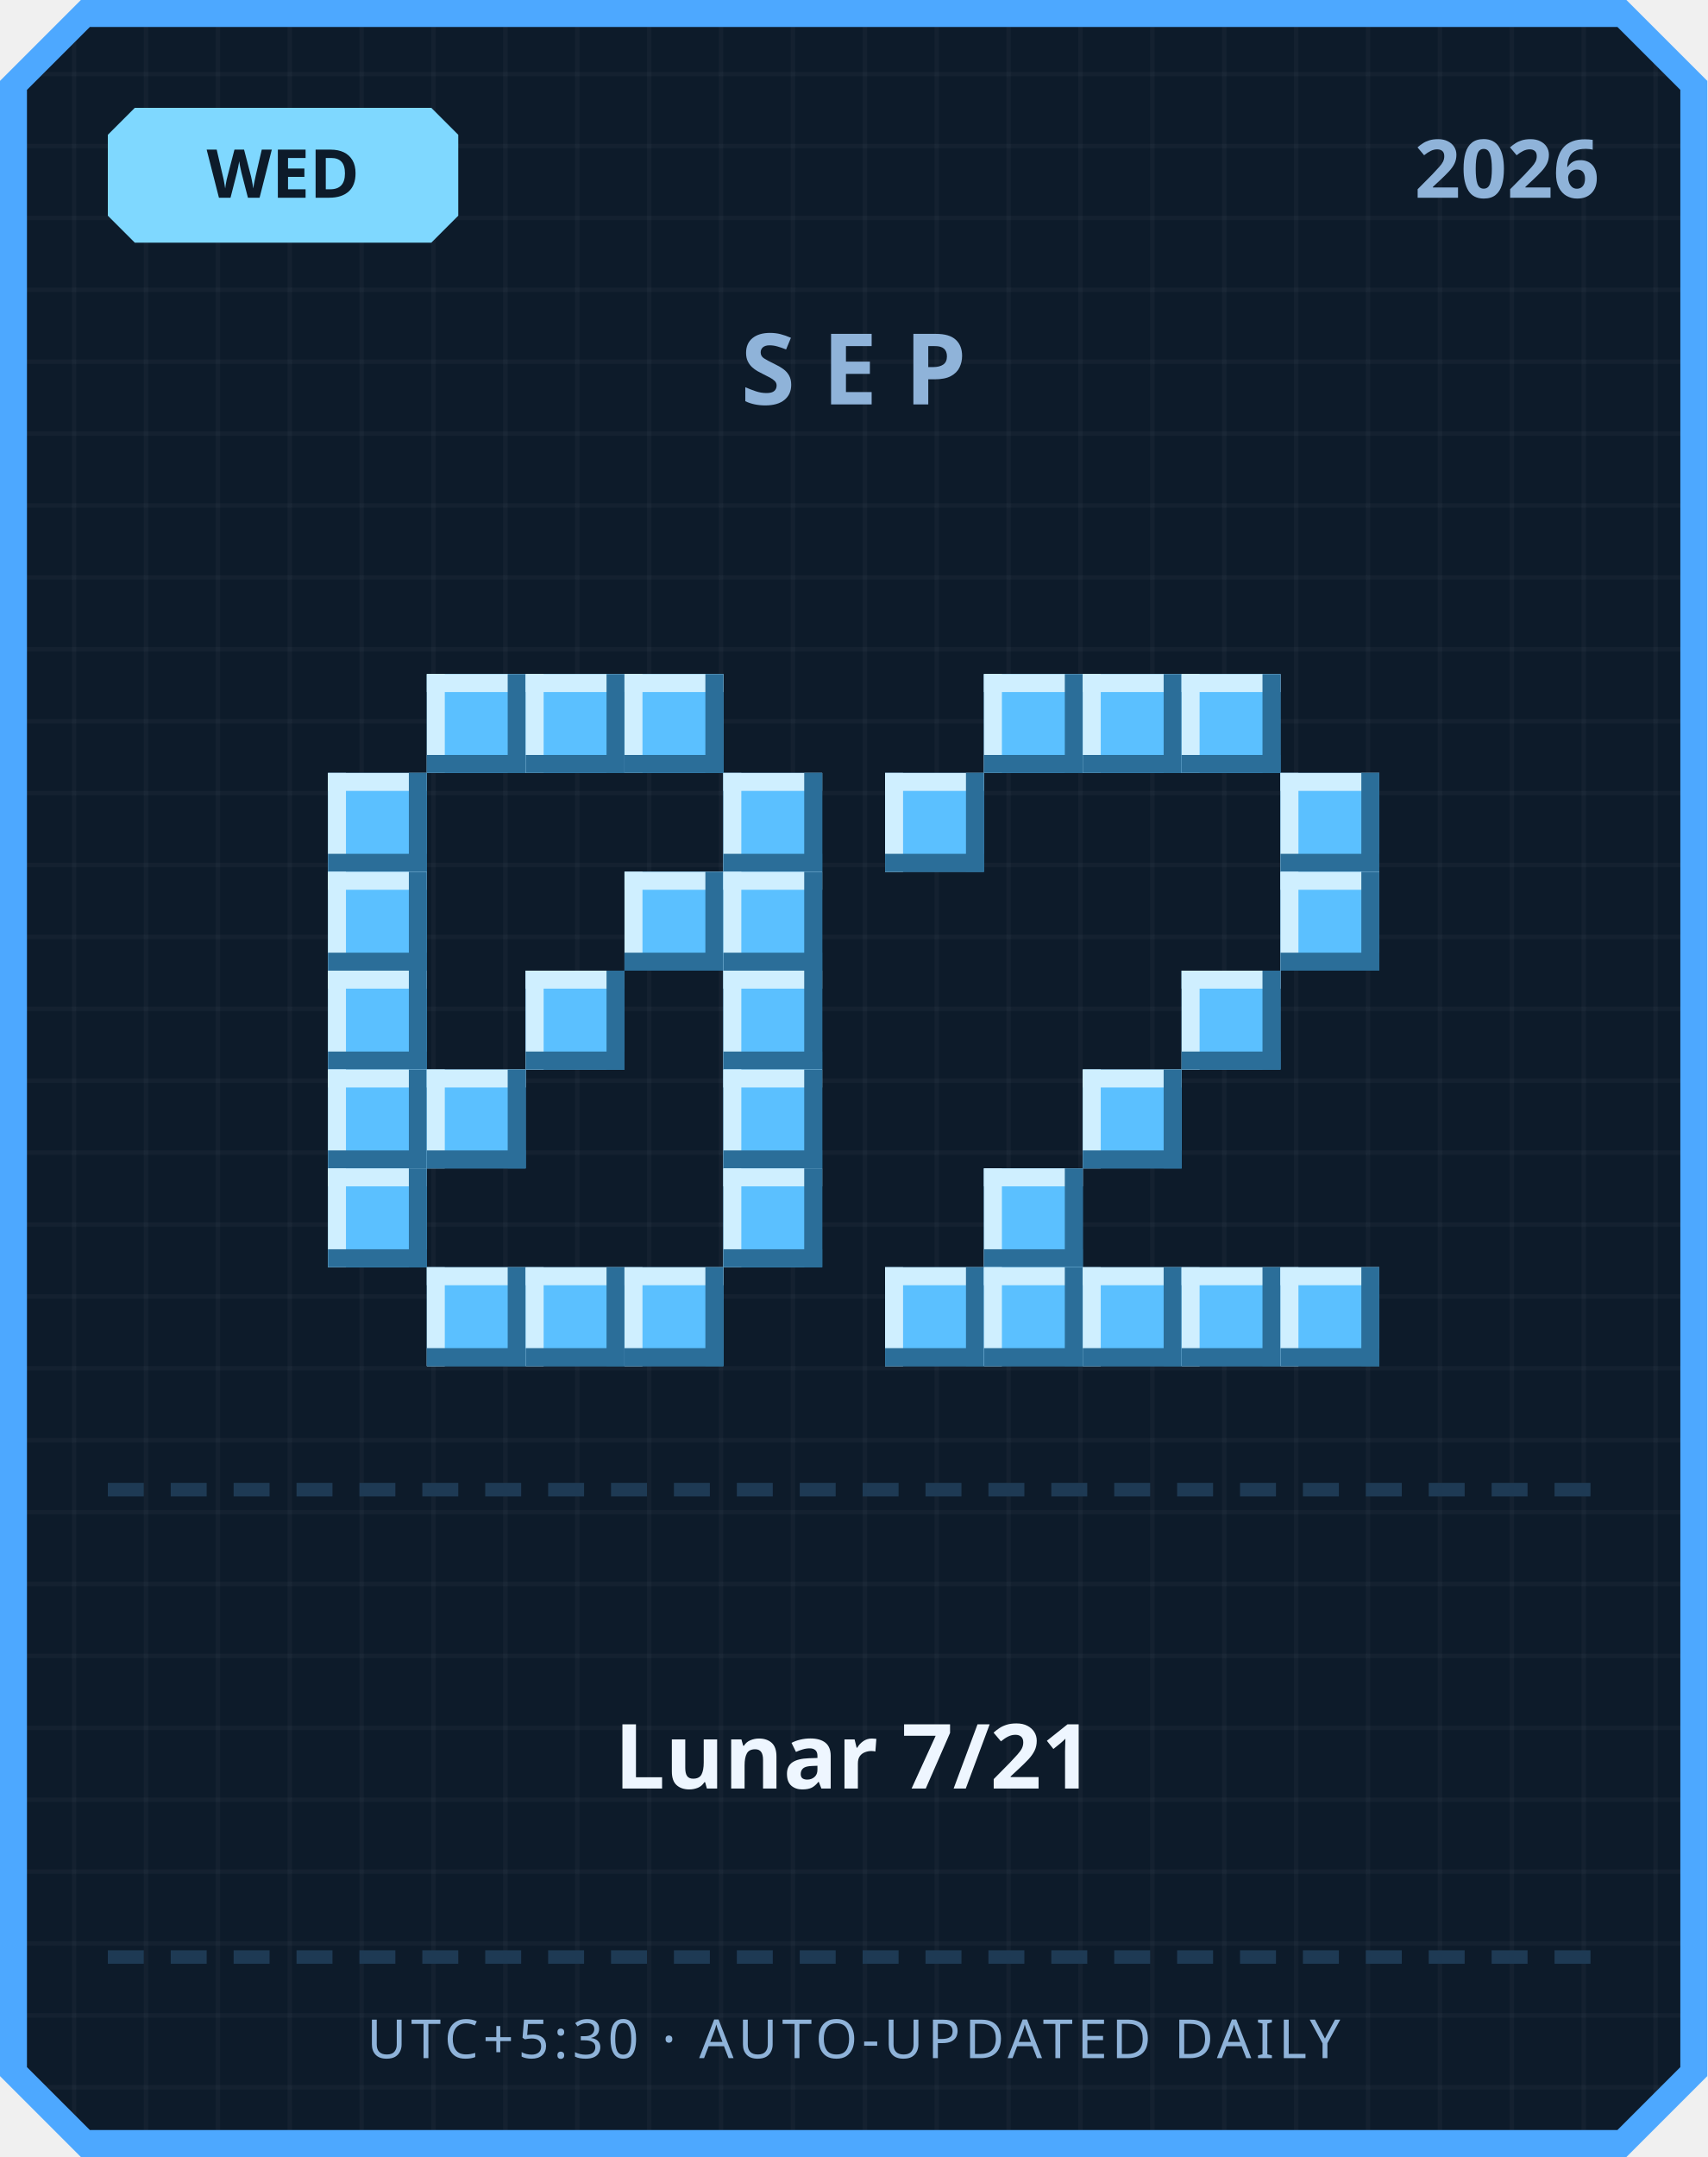
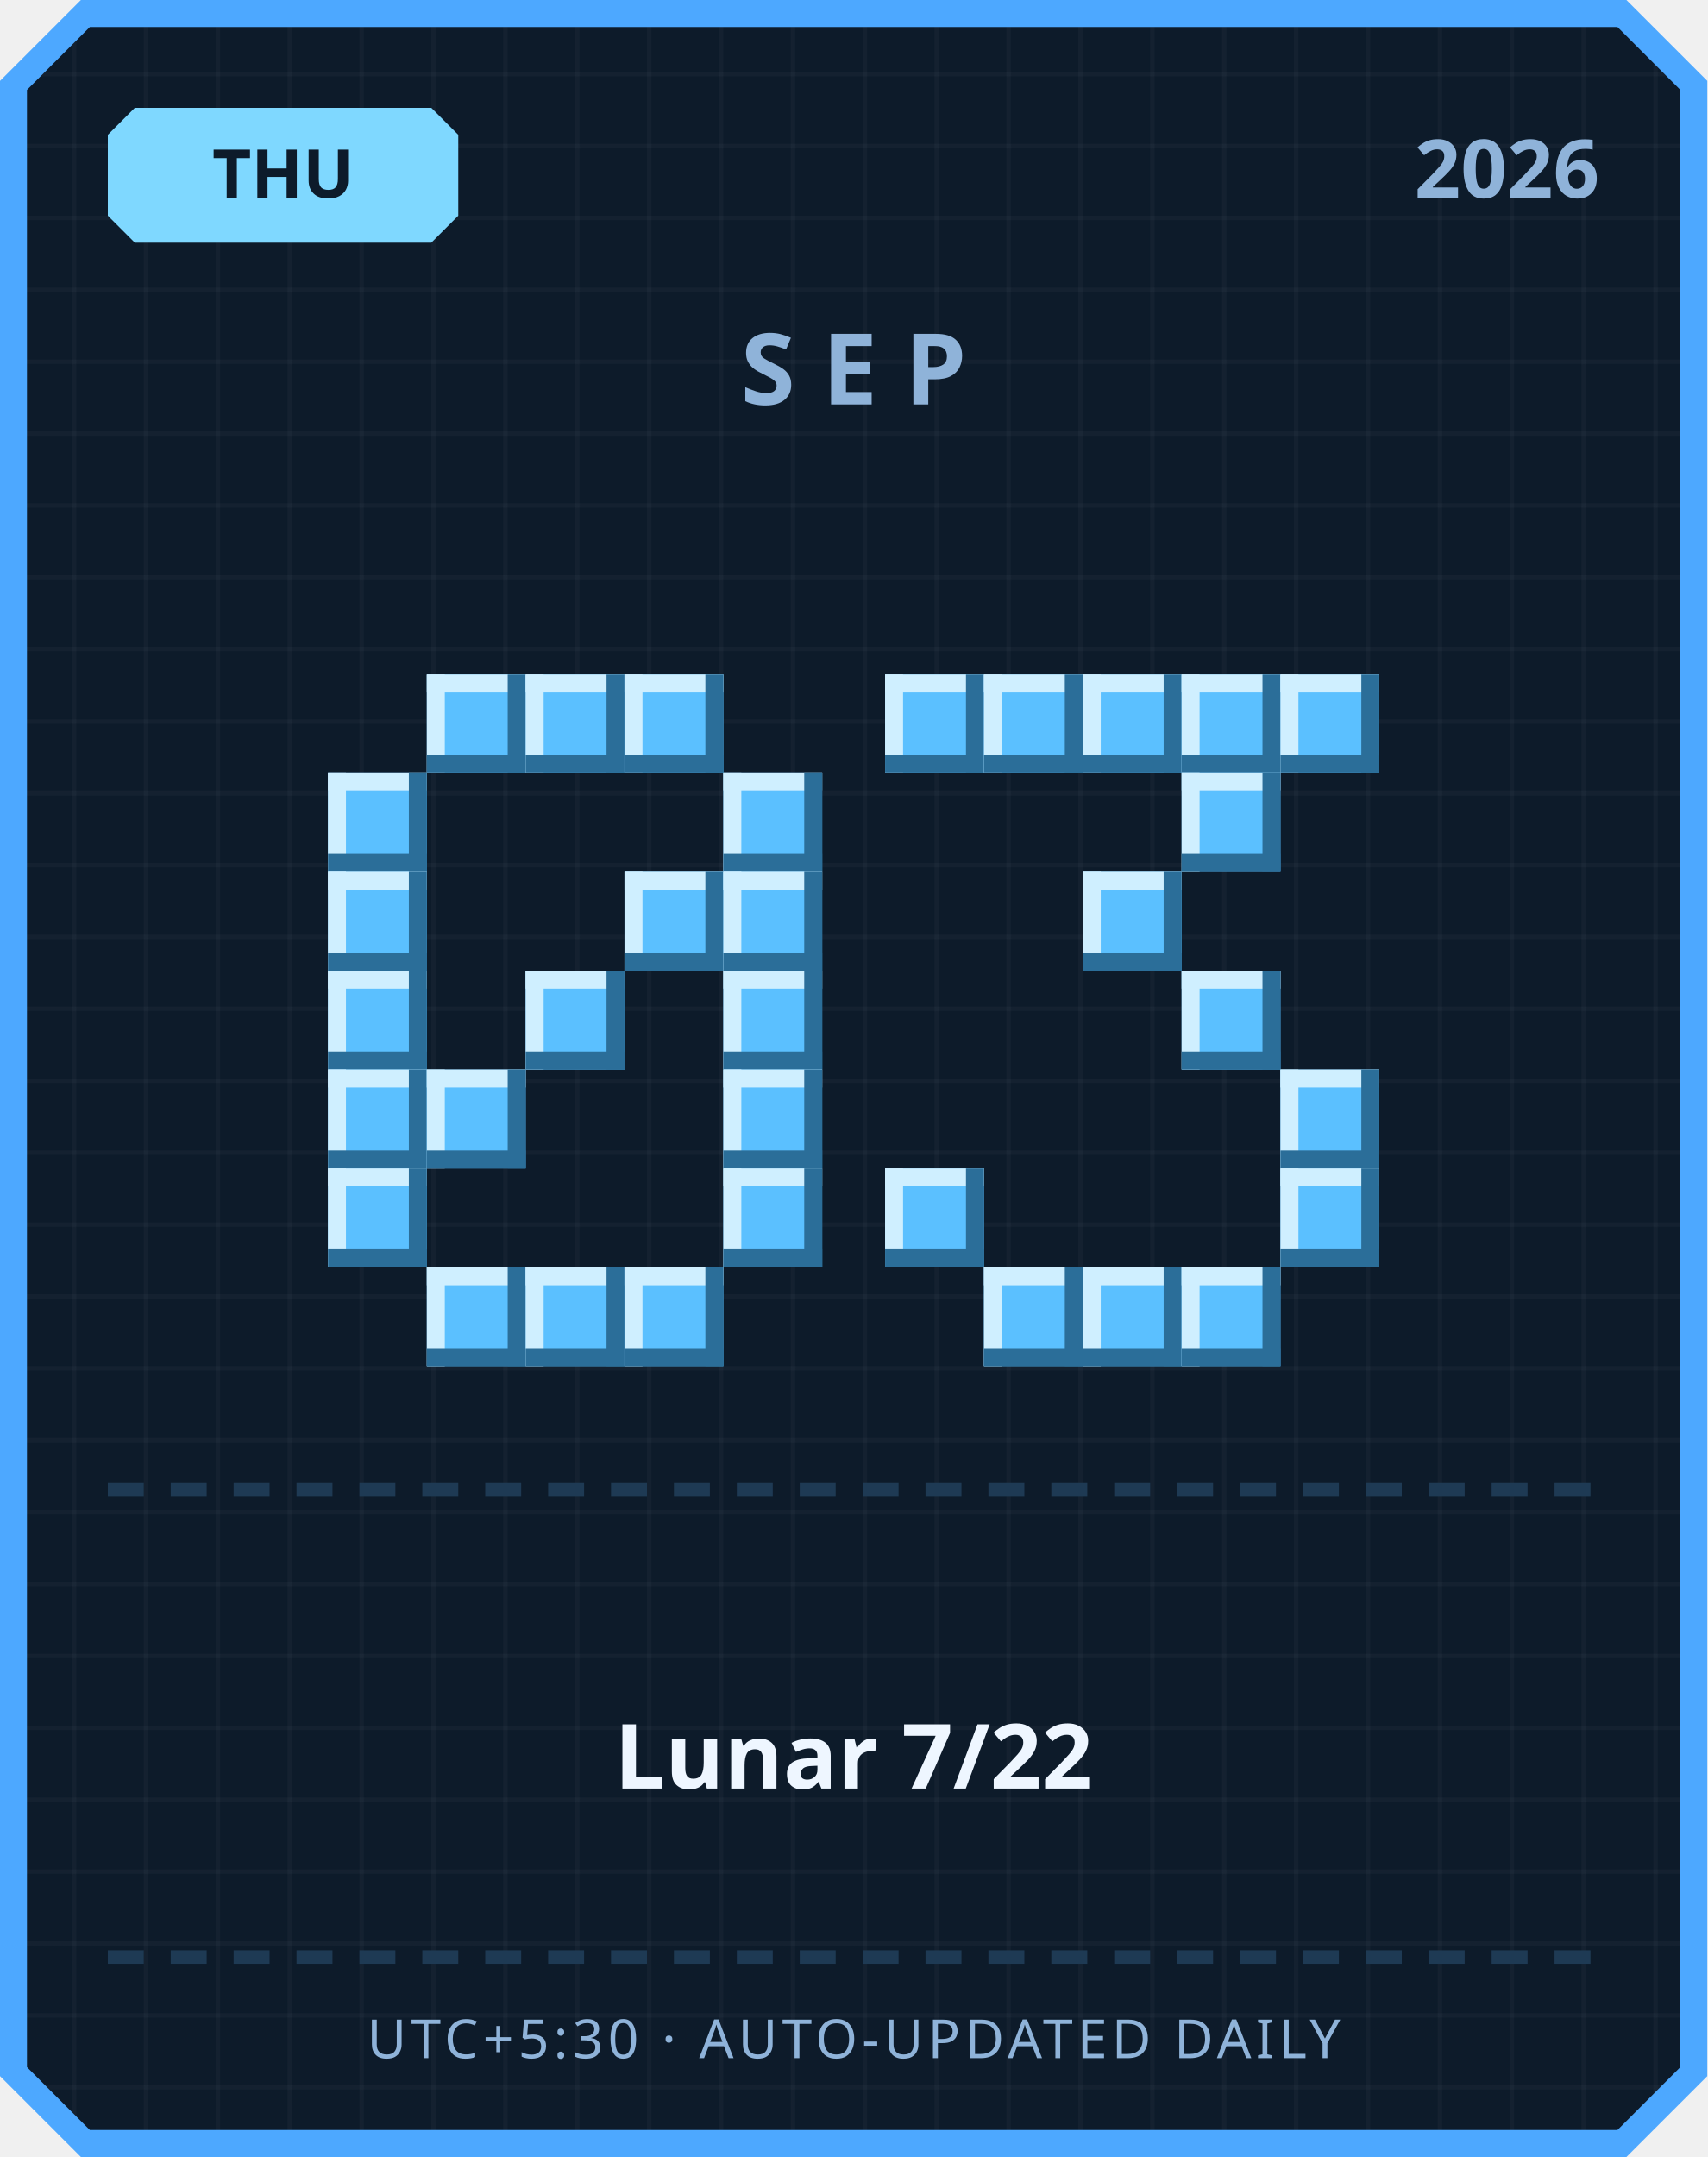
<svg xmlns="http://www.w3.org/2000/svg" width="380" height="480" viewBox="0 0 380 480">
  <defs>
    <pattern id="grid" width="16" height="16" patternUnits="userSpaceOnUse">
      <rect width="16" height="16" fill="#0d1b2a" />
      <rect width="1" height="16" fill="#ffffff" opacity="0.03" />
      <rect width="16" height="1" fill="#ffffff" opacity="0.03" />
    </pattern>
  </defs>
  <path d="M 18,0 L 362,0 L 380,18 L 380,462 L 362,480 L 18,480 L 0,462 L 0,18 Z" fill="#4da8ff" />
  <path d="M 20,6 L 360,6 L 374,20 L 374,460 L 360,474 L 20,474 L 6,460 L 6,20 Z" fill="url(#grid)" />
  <path d="M 30,24 L 96,24 L 102,30 L 102,48 L 96,54 L 30,54 L 24,48 L 24,30 Z" fill="#7fd8ff" />
-   <text x="63" y="44" text-anchor="middle" font-family="'Segoe UI', sans-serif" font-size="15" font-weight="700" fill="#0d1b2a">WED</text>
+   <text x="63" y="44" text-anchor="middle" font-family="'Segoe UI', sans-serif" font-size="15" font-weight="700" fill="#0d1b2a">THU</text>
  <text x="356" y="44" text-anchor="end" font-family="'Segoe UI', sans-serif" font-size="18" font-weight="700" fill="#8fb3d9">2026</text>
  <text x="190" y="90" text-anchor="middle" font-family="'Segoe UI', sans-serif" font-size="22" font-weight="700" letter-spacing="6" fill="#8fb3d9">SEP</text>
  <rect x="95" y="150" width="22" height="22" fill="#5bc0ff" />
  <rect x="95" y="150" width="22" height="4" fill="#cfefff" />
  <rect x="95" y="150" width="4" height="22" fill="#cfefff" />
  <rect x="95" y="168" width="22" height="4" fill="#2b6e99" />
  <rect x="113" y="150" width="4" height="22" fill="#2b6e99" />
  <rect x="117" y="150" width="22" height="22" fill="#5bc0ff" />
  <rect x="117" y="150" width="22" height="4" fill="#cfefff" />
  <rect x="117" y="150" width="4" height="22" fill="#cfefff" />
  <rect x="117" y="168" width="22" height="4" fill="#2b6e99" />
  <rect x="135" y="150" width="4" height="22" fill="#2b6e99" />
  <rect x="139" y="150" width="22" height="22" fill="#5bc0ff" />
  <rect x="139" y="150" width="22" height="4" fill="#cfefff" />
  <rect x="139" y="150" width="4" height="22" fill="#cfefff" />
  <rect x="139" y="168" width="22" height="4" fill="#2b6e99" />
  <rect x="157" y="150" width="4" height="22" fill="#2b6e99" />
  <rect x="73" y="172" width="22" height="22" fill="#5bc0ff" />
  <rect x="73" y="172" width="22" height="4" fill="#cfefff" />
  <rect x="73" y="172" width="4" height="22" fill="#cfefff" />
  <rect x="73" y="190" width="22" height="4" fill="#2b6e99" />
  <rect x="91" y="172" width="4" height="22" fill="#2b6e99" />
  <rect x="161" y="172" width="22" height="22" fill="#5bc0ff" />
  <rect x="161" y="172" width="22" height="4" fill="#cfefff" />
  <rect x="161" y="172" width="4" height="22" fill="#cfefff" />
  <rect x="161" y="190" width="22" height="4" fill="#2b6e99" />
  <rect x="179" y="172" width="4" height="22" fill="#2b6e99" />
  <rect x="73" y="194" width="22" height="22" fill="#5bc0ff" />
  <rect x="73" y="194" width="22" height="4" fill="#cfefff" />
  <rect x="73" y="194" width="4" height="22" fill="#cfefff" />
  <rect x="73" y="212" width="22" height="4" fill="#2b6e99" />
  <rect x="91" y="194" width="4" height="22" fill="#2b6e99" />
  <rect x="139" y="194" width="22" height="22" fill="#5bc0ff" />
  <rect x="139" y="194" width="22" height="4" fill="#cfefff" />
  <rect x="139" y="194" width="4" height="22" fill="#cfefff" />
  <rect x="139" y="212" width="22" height="4" fill="#2b6e99" />
  <rect x="157" y="194" width="4" height="22" fill="#2b6e99" />
  <rect x="161" y="194" width="22" height="22" fill="#5bc0ff" />
  <rect x="161" y="194" width="22" height="4" fill="#cfefff" />
  <rect x="161" y="194" width="4" height="22" fill="#cfefff" />
  <rect x="161" y="212" width="22" height="4" fill="#2b6e99" />
  <rect x="179" y="194" width="4" height="22" fill="#2b6e99" />
  <rect x="73" y="216" width="22" height="22" fill="#5bc0ff" />
  <rect x="73" y="216" width="22" height="4" fill="#cfefff" />
  <rect x="73" y="216" width="4" height="22" fill="#cfefff" />
  <rect x="73" y="234" width="22" height="4" fill="#2b6e99" />
  <rect x="91" y="216" width="4" height="22" fill="#2b6e99" />
  <rect x="117" y="216" width="22" height="22" fill="#5bc0ff" />
  <rect x="117" y="216" width="22" height="4" fill="#cfefff" />
  <rect x="117" y="216" width="4" height="22" fill="#cfefff" />
  <rect x="117" y="234" width="22" height="4" fill="#2b6e99" />
  <rect x="135" y="216" width="4" height="22" fill="#2b6e99" />
  <rect x="161" y="216" width="22" height="22" fill="#5bc0ff" />
  <rect x="161" y="216" width="22" height="4" fill="#cfefff" />
  <rect x="161" y="216" width="4" height="22" fill="#cfefff" />
  <rect x="161" y="234" width="22" height="4" fill="#2b6e99" />
  <rect x="179" y="216" width="4" height="22" fill="#2b6e99" />
  <rect x="73" y="238" width="22" height="22" fill="#5bc0ff" />
  <rect x="73" y="238" width="22" height="4" fill="#cfefff" />
  <rect x="73" y="238" width="4" height="22" fill="#cfefff" />
  <rect x="73" y="256" width="22" height="4" fill="#2b6e99" />
  <rect x="91" y="238" width="4" height="22" fill="#2b6e99" />
  <rect x="95" y="238" width="22" height="22" fill="#5bc0ff" />
  <rect x="95" y="238" width="22" height="4" fill="#cfefff" />
  <rect x="95" y="238" width="4" height="22" fill="#cfefff" />
  <rect x="95" y="256" width="22" height="4" fill="#2b6e99" />
  <rect x="113" y="238" width="4" height="22" fill="#2b6e99" />
  <rect x="161" y="238" width="22" height="22" fill="#5bc0ff" />
  <rect x="161" y="238" width="22" height="4" fill="#cfefff" />
  <rect x="161" y="238" width="4" height="22" fill="#cfefff" />
  <rect x="161" y="256" width="22" height="4" fill="#2b6e99" />
  <rect x="179" y="238" width="4" height="22" fill="#2b6e99" />
  <rect x="73" y="260" width="22" height="22" fill="#5bc0ff" />
  <rect x="73" y="260" width="22" height="4" fill="#cfefff" />
  <rect x="73" y="260" width="4" height="22" fill="#cfefff" />
  <rect x="73" y="278" width="22" height="4" fill="#2b6e99" />
  <rect x="91" y="260" width="4" height="22" fill="#2b6e99" />
  <rect x="161" y="260" width="22" height="22" fill="#5bc0ff" />
  <rect x="161" y="260" width="22" height="4" fill="#cfefff" />
  <rect x="161" y="260" width="4" height="22" fill="#cfefff" />
  <rect x="161" y="278" width="22" height="4" fill="#2b6e99" />
  <rect x="179" y="260" width="4" height="22" fill="#2b6e99" />
  <rect x="95" y="282" width="22" height="22" fill="#5bc0ff" />
  <rect x="95" y="282" width="22" height="4" fill="#cfefff" />
  <rect x="95" y="282" width="4" height="22" fill="#cfefff" />
  <rect x="95" y="300" width="22" height="4" fill="#2b6e99" />
  <rect x="113" y="282" width="4" height="22" fill="#2b6e99" />
  <rect x="117" y="282" width="22" height="22" fill="#5bc0ff" />
  <rect x="117" y="282" width="22" height="4" fill="#cfefff" />
  <rect x="117" y="282" width="4" height="22" fill="#cfefff" />
  <rect x="117" y="300" width="22" height="4" fill="#2b6e99" />
  <rect x="135" y="282" width="4" height="22" fill="#2b6e99" />
  <rect x="139" y="282" width="22" height="22" fill="#5bc0ff" />
  <rect x="139" y="282" width="22" height="4" fill="#cfefff" />
  <rect x="139" y="282" width="4" height="22" fill="#cfefff" />
  <rect x="139" y="300" width="22" height="4" fill="#2b6e99" />
  <rect x="157" y="282" width="4" height="22" fill="#2b6e99" />
+   <rect x="197" y="150" width="22" height="22" fill="#5bc0ff" />
+   <rect x="197" y="150" width="22" height="4" fill="#cfefff" />
+   <rect x="197" y="150" width="4" height="22" fill="#cfefff" />
+   <rect x="197" y="168" width="22" height="4" fill="#2b6e99" />
+   <rect x="215" y="150" width="4" height="22" fill="#2b6e99" />
  <rect x="219" y="150" width="22" height="22" fill="#5bc0ff" />
  <rect x="219" y="150" width="22" height="4" fill="#cfefff" />
  <rect x="219" y="150" width="4" height="22" fill="#cfefff" />
  <rect x="219" y="168" width="22" height="4" fill="#2b6e99" />
  <rect x="237" y="150" width="4" height="22" fill="#2b6e99" />
  <rect x="241" y="150" width="22" height="22" fill="#5bc0ff" />
  <rect x="241" y="150" width="22" height="4" fill="#cfefff" />
  <rect x="241" y="150" width="4" height="22" fill="#cfefff" />
  <rect x="241" y="168" width="22" height="4" fill="#2b6e99" />
  <rect x="259" y="150" width="4" height="22" fill="#2b6e99" />
  <rect x="263" y="150" width="22" height="22" fill="#5bc0ff" />
  <rect x="263" y="150" width="22" height="4" fill="#cfefff" />
  <rect x="263" y="150" width="4" height="22" fill="#cfefff" />
  <rect x="263" y="168" width="22" height="4" fill="#2b6e99" />
  <rect x="281" y="150" width="4" height="22" fill="#2b6e99" />
-   <rect x="197" y="172" width="22" height="22" fill="#5bc0ff" />
-   <rect x="197" y="172" width="22" height="4" fill="#cfefff" />
-   <rect x="197" y="172" width="4" height="22" fill="#cfefff" />
-   <rect x="197" y="190" width="22" height="4" fill="#2b6e99" />
-   <rect x="215" y="172" width="4" height="22" fill="#2b6e99" />
-   <rect x="285" y="172" width="22" height="22" fill="#5bc0ff" />
-   <rect x="285" y="172" width="22" height="4" fill="#cfefff" />
-   <rect x="285" y="172" width="4" height="22" fill="#cfefff" />
-   <rect x="285" y="190" width="22" height="4" fill="#2b6e99" />
-   <rect x="303" y="172" width="4" height="22" fill="#2b6e99" />
-   <rect x="285" y="194" width="22" height="22" fill="#5bc0ff" />
-   <rect x="285" y="194" width="22" height="4" fill="#cfefff" />
-   <rect x="285" y="194" width="4" height="22" fill="#cfefff" />
-   <rect x="285" y="212" width="22" height="4" fill="#2b6e99" />
-   <rect x="303" y="194" width="4" height="22" fill="#2b6e99" />
+   <rect x="285" y="150" width="22" height="22" fill="#5bc0ff" />
+   <rect x="285" y="150" width="22" height="4" fill="#cfefff" />
+   <rect x="285" y="150" width="4" height="22" fill="#cfefff" />
+   <rect x="285" y="168" width="22" height="4" fill="#2b6e99" />
+   <rect x="303" y="150" width="4" height="22" fill="#2b6e99" />
+   <rect x="263" y="172" width="22" height="22" fill="#5bc0ff" />
+   <rect x="263" y="172" width="22" height="4" fill="#cfefff" />
+   <rect x="263" y="172" width="4" height="22" fill="#cfefff" />
+   <rect x="263" y="190" width="22" height="4" fill="#2b6e99" />
+   <rect x="281" y="172" width="4" height="22" fill="#2b6e99" />
+   <rect x="241" y="194" width="22" height="22" fill="#5bc0ff" />
+   <rect x="241" y="194" width="22" height="4" fill="#cfefff" />
+   <rect x="241" y="194" width="4" height="22" fill="#cfefff" />
+   <rect x="241" y="212" width="22" height="4" fill="#2b6e99" />
+   <rect x="259" y="194" width="4" height="22" fill="#2b6e99" />
  <rect x="263" y="216" width="22" height="22" fill="#5bc0ff" />
  <rect x="263" y="216" width="22" height="4" fill="#cfefff" />
  <rect x="263" y="216" width="4" height="22" fill="#cfefff" />
  <rect x="263" y="234" width="22" height="4" fill="#2b6e99" />
  <rect x="281" y="216" width="4" height="22" fill="#2b6e99" />
-   <rect x="241" y="238" width="22" height="22" fill="#5bc0ff" />
-   <rect x="241" y="238" width="22" height="4" fill="#cfefff" />
-   <rect x="241" y="238" width="4" height="22" fill="#cfefff" />
-   <rect x="241" y="256" width="22" height="4" fill="#2b6e99" />
-   <rect x="259" y="238" width="4" height="22" fill="#2b6e99" />
-   <rect x="219" y="260" width="22" height="22" fill="#5bc0ff" />
-   <rect x="219" y="260" width="22" height="4" fill="#cfefff" />
-   <rect x="219" y="260" width="4" height="22" fill="#cfefff" />
-   <rect x="219" y="278" width="22" height="4" fill="#2b6e99" />
-   <rect x="237" y="260" width="4" height="22" fill="#2b6e99" />
-   <rect x="197" y="282" width="22" height="22" fill="#5bc0ff" />
-   <rect x="197" y="282" width="22" height="4" fill="#cfefff" />
-   <rect x="197" y="282" width="4" height="22" fill="#cfefff" />
-   <rect x="197" y="300" width="22" height="4" fill="#2b6e99" />
-   <rect x="215" y="282" width="4" height="22" fill="#2b6e99" />
+   <rect x="285" y="238" width="22" height="22" fill="#5bc0ff" />
+   <rect x="285" y="238" width="22" height="4" fill="#cfefff" />
+   <rect x="285" y="238" width="4" height="22" fill="#cfefff" />
+   <rect x="285" y="256" width="22" height="4" fill="#2b6e99" />
+   <rect x="303" y="238" width="4" height="22" fill="#2b6e99" />
+   <rect x="197" y="260" width="22" height="22" fill="#5bc0ff" />
+   <rect x="197" y="260" width="22" height="4" fill="#cfefff" />
+   <rect x="197" y="260" width="4" height="22" fill="#cfefff" />
+   <rect x="197" y="278" width="22" height="4" fill="#2b6e99" />
+   <rect x="215" y="260" width="4" height="22" fill="#2b6e99" />
+   <rect x="285" y="260" width="22" height="22" fill="#5bc0ff" />
+   <rect x="285" y="260" width="22" height="4" fill="#cfefff" />
+   <rect x="285" y="260" width="4" height="22" fill="#cfefff" />
+   <rect x="285" y="278" width="22" height="4" fill="#2b6e99" />
+   <rect x="303" y="260" width="4" height="22" fill="#2b6e99" />
  <rect x="219" y="282" width="22" height="22" fill="#5bc0ff" />
  <rect x="219" y="282" width="22" height="4" fill="#cfefff" />
  <rect x="219" y="282" width="4" height="22" fill="#cfefff" />
  <rect x="219" y="300" width="22" height="4" fill="#2b6e99" />
  <rect x="237" y="282" width="4" height="22" fill="#2b6e99" />
  <rect x="241" y="282" width="22" height="22" fill="#5bc0ff" />
  <rect x="241" y="282" width="22" height="4" fill="#cfefff" />
  <rect x="241" y="282" width="4" height="22" fill="#cfefff" />
  <rect x="241" y="300" width="22" height="4" fill="#2b6e99" />
  <rect x="259" y="282" width="4" height="22" fill="#2b6e99" />
  <rect x="263" y="282" width="22" height="22" fill="#5bc0ff" />
  <rect x="263" y="282" width="22" height="4" fill="#cfefff" />
  <rect x="263" y="282" width="4" height="22" fill="#cfefff" />
  <rect x="263" y="300" width="22" height="4" fill="#2b6e99" />
  <rect x="281" y="282" width="4" height="22" fill="#2b6e99" />
-   <rect x="285" y="282" width="22" height="22" fill="#5bc0ff" />
-   <rect x="285" y="282" width="22" height="4" fill="#cfefff" />
-   <rect x="285" y="282" width="4" height="22" fill="#cfefff" />
-   <rect x="285" y="300" width="22" height="4" fill="#2b6e99" />
-   <rect x="303" y="282" width="4" height="22" fill="#2b6e99" />
  <rect x="24" y="330" width="8" height="3" fill="#1e3a54" />
  <rect x="38" y="330" width="8" height="3" fill="#1e3a54" />
  <rect x="52" y="330" width="8" height="3" fill="#1e3a54" />
  <rect x="66" y="330" width="8" height="3" fill="#1e3a54" />
  <rect x="80" y="330" width="8" height="3" fill="#1e3a54" />
  <rect x="94" y="330" width="8" height="3" fill="#1e3a54" />
  <rect x="108" y="330" width="8" height="3" fill="#1e3a54" />
  <rect x="122" y="330" width="8" height="3" fill="#1e3a54" />
  <rect x="136" y="330" width="8" height="3" fill="#1e3a54" />
  <rect x="150" y="330" width="8" height="3" fill="#1e3a54" />
  <rect x="164" y="330" width="8" height="3" fill="#1e3a54" />
  <rect x="178" y="330" width="8" height="3" fill="#1e3a54" />
  <rect x="192" y="330" width="8" height="3" fill="#1e3a54" />
  <rect x="206" y="330" width="8" height="3" fill="#1e3a54" />
  <rect x="220" y="330" width="8" height="3" fill="#1e3a54" />
  <rect x="234" y="330" width="8" height="3" fill="#1e3a54" />
  <rect x="248" y="330" width="8" height="3" fill="#1e3a54" />
  <rect x="262" y="330" width="8" height="3" fill="#1e3a54" />
  <rect x="276" y="330" width="8" height="3" fill="#1e3a54" />
  <rect x="290" y="330" width="8" height="3" fill="#1e3a54" />
  <rect x="304" y="330" width="8" height="3" fill="#1e3a54" />
  <rect x="318" y="330" width="8" height="3" fill="#1e3a54" />
  <rect x="332" y="330" width="8" height="3" fill="#1e3a54" />
  <rect x="346" y="330" width="8" height="3" fill="#1e3a54" />
-   <text x="190" y="398" text-anchor="middle" font-family="'Segoe UI', 'Microsoft JhengHei', sans-serif" font-size="20" font-weight="700" fill="#eef6ff">Lunar 7/21</text>
+   <text x="190" y="398" text-anchor="middle" font-family="'Segoe UI', 'Microsoft JhengHei', sans-serif" font-size="20" font-weight="700" fill="#eef6ff">Lunar 7/22</text>
  <rect x="24" y="434" width="8" height="3" fill="#1e3a54" />
  <rect x="38" y="434" width="8" height="3" fill="#1e3a54" />
  <rect x="52" y="434" width="8" height="3" fill="#1e3a54" />
  <rect x="66" y="434" width="8" height="3" fill="#1e3a54" />
  <rect x="80" y="434" width="8" height="3" fill="#1e3a54" />
  <rect x="94" y="434" width="8" height="3" fill="#1e3a54" />
  <rect x="108" y="434" width="8" height="3" fill="#1e3a54" />
  <rect x="122" y="434" width="8" height="3" fill="#1e3a54" />
  <rect x="136" y="434" width="8" height="3" fill="#1e3a54" />
  <rect x="150" y="434" width="8" height="3" fill="#1e3a54" />
  <rect x="164" y="434" width="8" height="3" fill="#1e3a54" />
  <rect x="178" y="434" width="8" height="3" fill="#1e3a54" />
  <rect x="192" y="434" width="8" height="3" fill="#1e3a54" />
  <rect x="206" y="434" width="8" height="3" fill="#1e3a54" />
  <rect x="220" y="434" width="8" height="3" fill="#1e3a54" />
  <rect x="234" y="434" width="8" height="3" fill="#1e3a54" />
  <rect x="248" y="434" width="8" height="3" fill="#1e3a54" />
  <rect x="262" y="434" width="8" height="3" fill="#1e3a54" />
  <rect x="276" y="434" width="8" height="3" fill="#1e3a54" />
  <rect x="290" y="434" width="8" height="3" fill="#1e3a54" />
  <rect x="304" y="434" width="8" height="3" fill="#1e3a54" />
  <rect x="318" y="434" width="8" height="3" fill="#1e3a54" />
  <rect x="332" y="434" width="8" height="3" fill="#1e3a54" />
  <rect x="346" y="434" width="8" height="3" fill="#1e3a54" />
  <text x="190" y="458" text-anchor="middle" font-family="'Segoe UI', sans-serif" font-size="12" letter-spacing="1" fill="#8fb3d9">UTC+5:30 · AUTO-UPDATED DAILY</text>
</svg>
